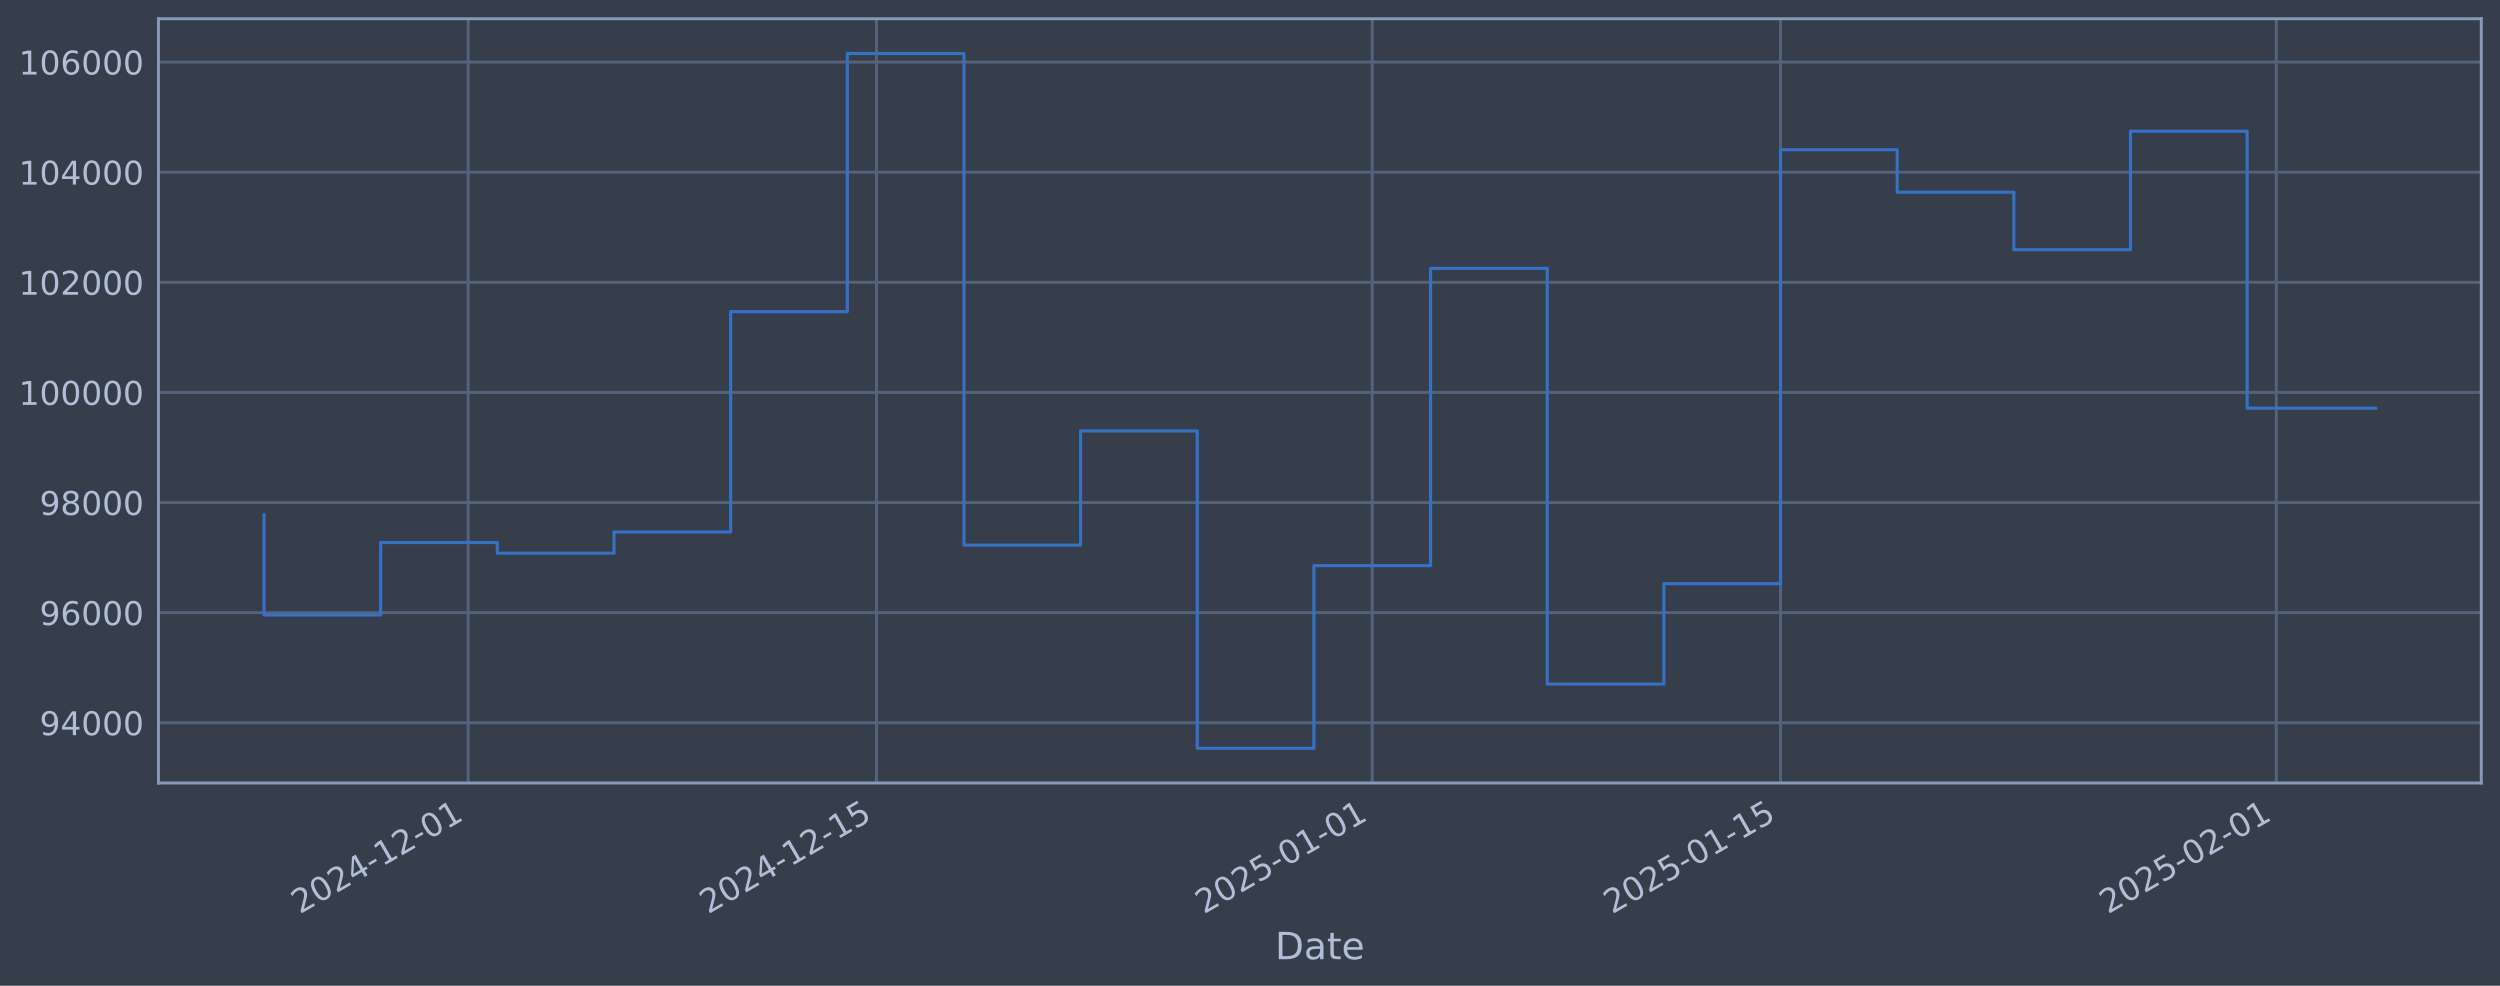
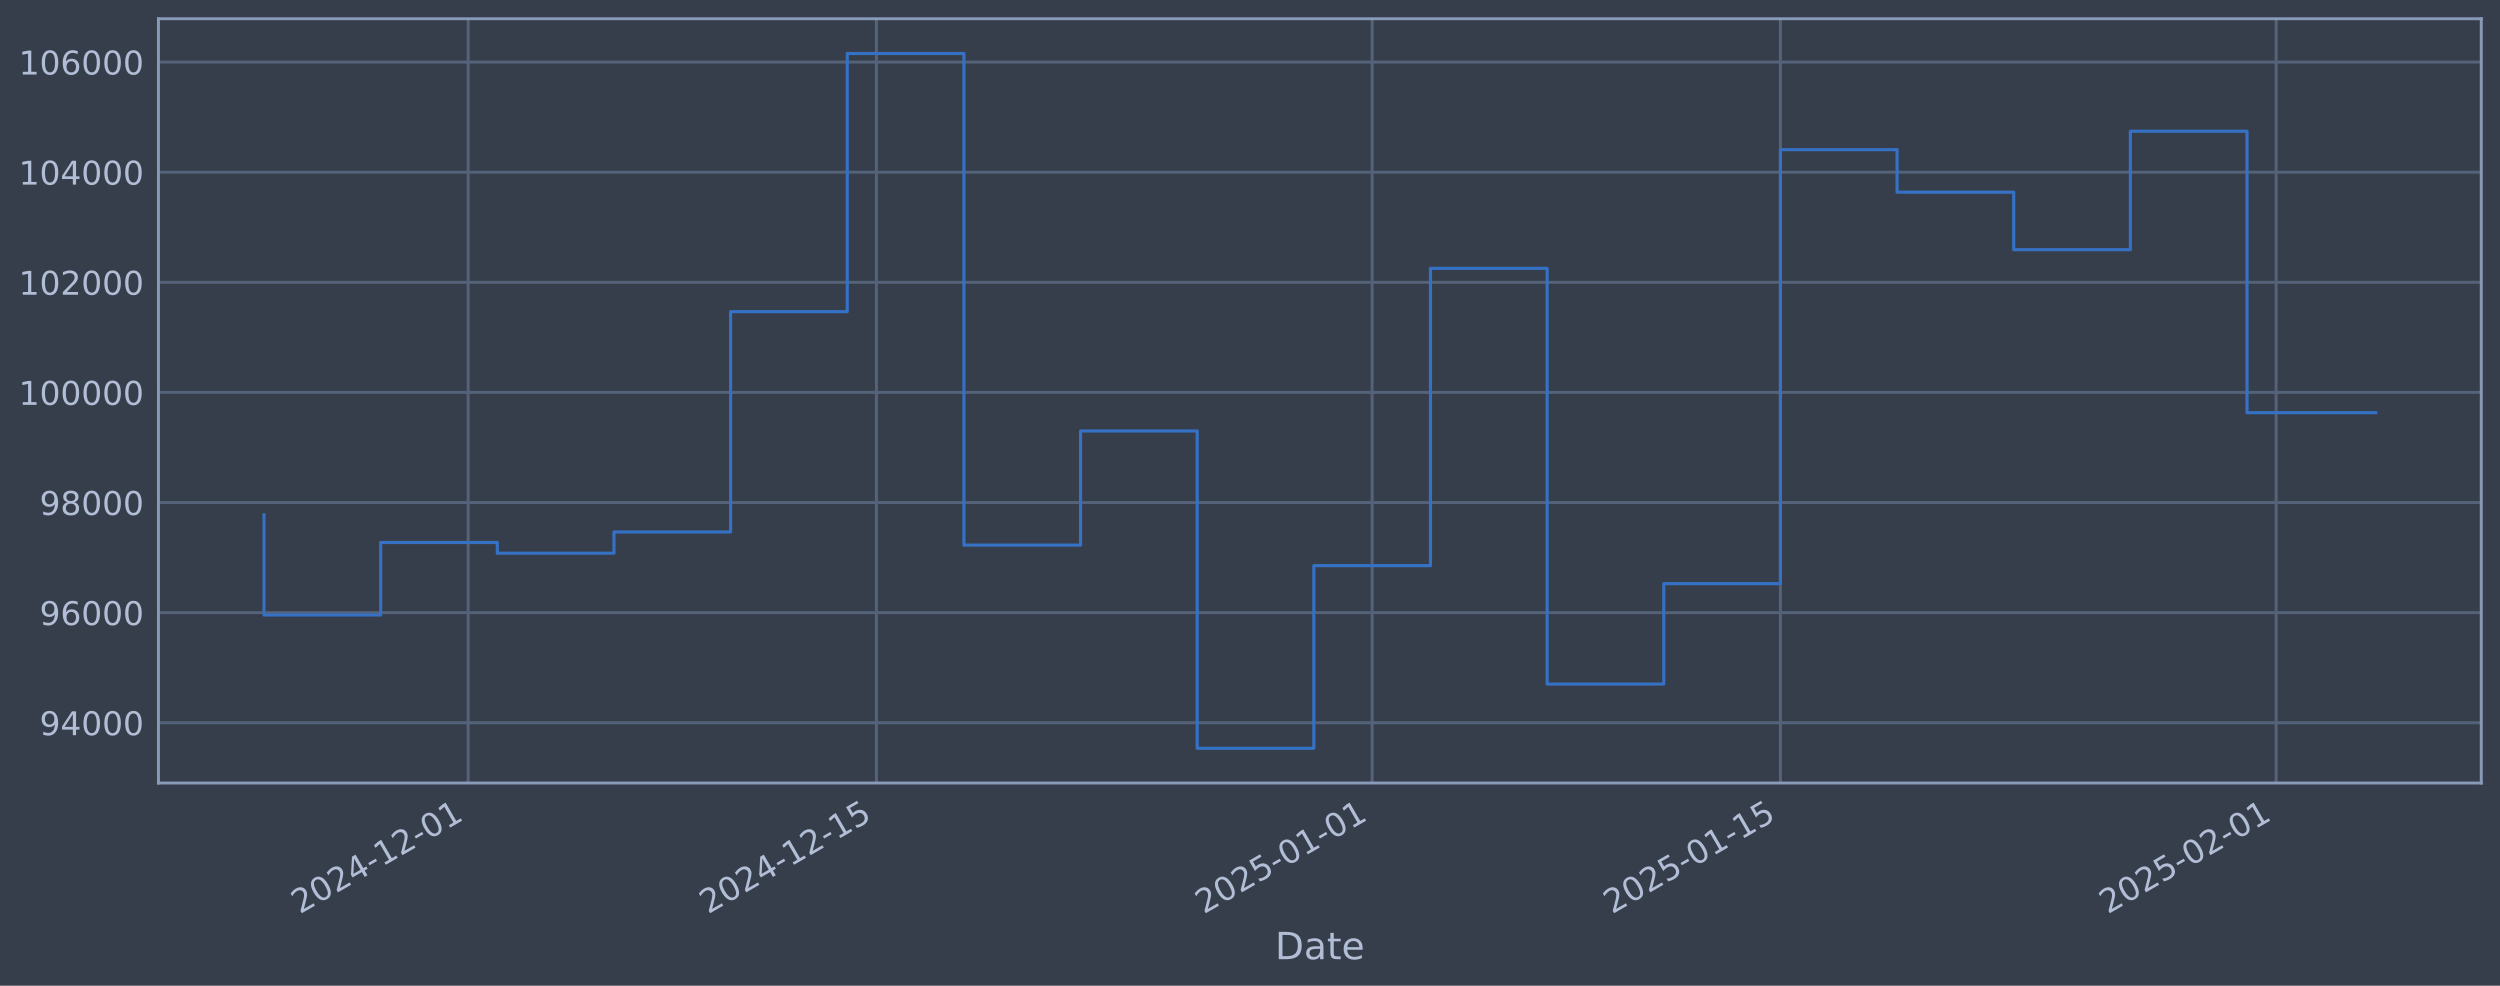
<svg xmlns="http://www.w3.org/2000/svg" xmlns:xlink="http://www.w3.org/1999/xlink" width="960.9pt" height="378.87pt" viewBox="0 0 960.9 378.87" version="1.1">
  <defs>
    <style type="text/css">*{stroke-linejoin: round; stroke-linecap: butt}</style>
  </defs>
  <g id="figure_1">
    <g id="patch_1">
      <path d="M 0 378.87  L 960.9 378.87  L 960.9 0  L 0 0  z " style="fill: #373e4b" />
    </g>
    <g id="axes_1">
      <g id="patch_2">
        <path d="M 60.901 300.96  L 953.701 300.96  L 953.701 7.2  L 60.901 7.2  z " style="fill: #373e4b" />
      </g>
      <g id="matplotlib.axis_1">
        <g id="xtick_1">
          <g id="line2d_1">
-             <path d="M 179.947 300.96  L 179.947 7.2  " clip-path="url(#pa566a1a98a)" style="fill: none; stroke: #546379; stroke-width: 1.12; stroke-linecap: square" />
+             <path d="M 179.941 300.96  L 179.941 7.2  " clip-path="url(#p85114f0a7d)" style="fill: none; stroke: #546379; stroke-width: 1.12; stroke-linecap: square" />
          </g>
          <g id="line2d_2" />
          <g id="text_1">
-             <g style="fill: #b1bed6" transform="translate(115.2217 351.4642) rotate(-30) scale(0.126 -0.126)">
+             <g style="fill: #b1bed6" transform="translate(115.2159 351.4642) rotate(-30) scale(0.126 -0.126)">
              <defs>
                <path id="DejaVuSans-32" d="M 1228 531  L 3431 531  L 3431 0  L 469 0  L 469 531  Q 828 903 1448 1529  Q 2069 2156 2228 2338  Q 2531 2678 2651 2914  Q 2772 3150 2772 3378  Q 2772 3750 2511 3984  Q 2250 4219 1831 4219  Q 1534 4219 1204 4116  Q 875 4013 500 3803  L 500 4441  Q 881 4594 1212 4672  Q 1544 4750 1819 4750  Q 2544 4750 2975 4387  Q 3406 4025 3406 3419  Q 3406 3131 3298 2873  Q 3191 2616 2906 2266  Q 2828 2175 2409 1742  Q 1991 1309 1228 531  z " transform="scale(0.015625)" />
                <path id="DejaVuSans-30" d="M 2034 4250  Q 1547 4250 1301 3770  Q 1056 3291 1056 2328  Q 1056 1369 1301 889  Q 1547 409 2034 409  Q 2525 409 2770 889  Q 3016 1369 3016 2328  Q 3016 3291 2770 3770  Q 2525 4250 2034 4250  z M 2034 4750  Q 2819 4750 3233 4129  Q 3647 3509 3647 2328  Q 3647 1150 3233 529  Q 2819 -91 2034 -91  Q 1250 -91 836 529  Q 422 1150 422 2328  Q 422 3509 836 4129  Q 1250 4750 2034 4750  z " transform="scale(0.015625)" />
                <path id="DejaVuSans-34" d="M 2419 4116  L 825 1625  L 2419 1625  L 2419 4116  z M 2253 4666  L 3047 4666  L 3047 1625  L 3713 1625  L 3713 1100  L 3047 1100  L 3047 0  L 2419 0  L 2419 1100  L 313 1100  L 313 1709  L 2253 4666  z " transform="scale(0.015625)" />
                <path id="DejaVuSans-2d" d="M 313 2009  L 1997 2009  L 1997 1497  L 313 1497  L 313 2009  z " transform="scale(0.015625)" />
                <path id="DejaVuSans-31" d="M 794 531  L 1825 531  L 1825 4091  L 703 3866  L 703 4441  L 1819 4666  L 2450 4666  L 2450 531  L 3481 531  L 3481 0  L 794 0  L 794 531  z " transform="scale(0.015625)" />
              </defs>
              <use xlink:href="#DejaVuSans-32" />
              <use xlink:href="#DejaVuSans-30" transform="translate(63.62305 0)" />
              <use xlink:href="#DejaVuSans-32" transform="translate(127.2461 0)" />
              <use xlink:href="#DejaVuSans-34" transform="translate(190.8691 0)" />
              <use xlink:href="#DejaVuSans-2d" transform="translate(254.4922 0)" />
              <use xlink:href="#DejaVuSans-31" transform="translate(290.5762 0)" />
              <use xlink:href="#DejaVuSans-32" transform="translate(354.1992 0)" />
              <use xlink:href="#DejaVuSans-2d" transform="translate(417.8223 0)" />
              <use xlink:href="#DejaVuSans-30" transform="translate(453.9062 0)" />
              <use xlink:href="#DejaVuSans-31" transform="translate(517.5293 0)" />
            </g>
          </g>
        </g>
        <g id="xtick_2">
          <g id="line2d_3">
-             <path d="M 336.877 300.96  L 336.877 7.2  " clip-path="url(#pa566a1a98a)" style="fill: none; stroke: #546379; stroke-width: 1.12; stroke-linecap: square" />
+             <path d="M 336.86 300.96  L 336.86 7.2  " clip-path="url(#p85114f0a7d)" style="fill: none; stroke: #546379; stroke-width: 1.12; stroke-linecap: square" />
          </g>
          <g id="line2d_4" />
          <g id="text_2">
-             <g style="fill: #b1bed6" transform="translate(272.1514 351.4642) rotate(-30) scale(0.126 -0.126)">
+             <g style="fill: #b1bed6" transform="translate(272.1342 351.4642) rotate(-30) scale(0.126 -0.126)">
              <defs>
                <path id="DejaVuSans-35" d="M 691 4666  L 3169 4666  L 3169 4134  L 1269 4134  L 1269 2991  Q 1406 3038 1543 3061  Q 1681 3084 1819 3084  Q 2600 3084 3056 2656  Q 3513 2228 3513 1497  Q 3513 744 3044 326  Q 2575 -91 1722 -91  Q 1428 -91 1123 -41  Q 819 9 494 109  L 494 744  Q 775 591 1075 516  Q 1375 441 1709 441  Q 2250 441 2565 725  Q 2881 1009 2881 1497  Q 2881 1984 2565 2268  Q 2250 2553 1709 2553  Q 1456 2553 1204 2497  Q 953 2441 691 2322  L 691 4666  z " transform="scale(0.015625)" />
              </defs>
              <use xlink:href="#DejaVuSans-32" />
              <use xlink:href="#DejaVuSans-30" transform="translate(63.62305 0)" />
              <use xlink:href="#DejaVuSans-32" transform="translate(127.2461 0)" />
              <use xlink:href="#DejaVuSans-34" transform="translate(190.8691 0)" />
              <use xlink:href="#DejaVuSans-2d" transform="translate(254.4922 0)" />
              <use xlink:href="#DejaVuSans-31" transform="translate(290.5762 0)" />
              <use xlink:href="#DejaVuSans-32" transform="translate(354.1992 0)" />
              <use xlink:href="#DejaVuSans-2d" transform="translate(417.8223 0)" />
              <use xlink:href="#DejaVuSans-31" transform="translate(453.9062 0)" />
              <use xlink:href="#DejaVuSans-35" transform="translate(517.5293 0)" />
            </g>
          </g>
        </g>
        <g id="xtick_3">
          <g id="line2d_5">
-             <path d="M 527.434 300.96  L 527.434 7.2  " clip-path="url(#pa566a1a98a)" style="fill: none; stroke: #546379; stroke-width: 1.12; stroke-linecap: square" />
+             <path d="M 527.403 300.96  L 527.403 7.2  " clip-path="url(#p85114f0a7d)" style="fill: none; stroke: #546379; stroke-width: 1.12; stroke-linecap: square" />
          </g>
          <g id="line2d_6" />
          <g id="text_3">
-             <g style="fill: #b1bed6" transform="translate(462.709 351.4642) rotate(-30) scale(0.126 -0.126)">
+             <g style="fill: #b1bed6" transform="translate(462.6777 351.4642) rotate(-30) scale(0.126 -0.126)">
              <use xlink:href="#DejaVuSans-32" />
              <use xlink:href="#DejaVuSans-30" transform="translate(63.62305 0)" />
              <use xlink:href="#DejaVuSans-32" transform="translate(127.2461 0)" />
              <use xlink:href="#DejaVuSans-35" transform="translate(190.8691 0)" />
              <use xlink:href="#DejaVuSans-2d" transform="translate(254.4922 0)" />
              <use xlink:href="#DejaVuSans-30" transform="translate(290.5762 0)" />
              <use xlink:href="#DejaVuSans-31" transform="translate(354.1992 0)" />
              <use xlink:href="#DejaVuSans-2d" transform="translate(417.8223 0)" />
              <use xlink:href="#DejaVuSans-30" transform="translate(453.9062 0)" />
              <use xlink:href="#DejaVuSans-31" transform="translate(517.5293 0)" />
            </g>
          </g>
        </g>
        <g id="xtick_4">
          <g id="line2d_7">
-             <path d="M 684.364 300.96  L 684.364 7.2  " clip-path="url(#pa566a1a98a)" style="fill: none; stroke: #546379; stroke-width: 1.12; stroke-linecap: square" />
+             <path d="M 684.321 300.96  L 684.321 7.2  " clip-path="url(#p85114f0a7d)" style="fill: none; stroke: #546379; stroke-width: 1.12; stroke-linecap: square" />
          </g>
          <g id="line2d_8" />
          <g id="text_4">
-             <g style="fill: #b1bed6" transform="translate(619.6387 351.4642) rotate(-30) scale(0.126 -0.126)">
+             <g style="fill: #b1bed6" transform="translate(619.596 351.4642) rotate(-30) scale(0.126 -0.126)">
              <use xlink:href="#DejaVuSans-32" />
              <use xlink:href="#DejaVuSans-30" transform="translate(63.62305 0)" />
              <use xlink:href="#DejaVuSans-32" transform="translate(127.2461 0)" />
              <use xlink:href="#DejaVuSans-35" transform="translate(190.8691 0)" />
              <use xlink:href="#DejaVuSans-2d" transform="translate(254.4922 0)" />
              <use xlink:href="#DejaVuSans-30" transform="translate(290.5762 0)" />
              <use xlink:href="#DejaVuSans-31" transform="translate(354.1992 0)" />
              <use xlink:href="#DejaVuSans-2d" transform="translate(417.8223 0)" />
              <use xlink:href="#DejaVuSans-31" transform="translate(453.9062 0)" />
              <use xlink:href="#DejaVuSans-35" transform="translate(517.5293 0)" />
            </g>
          </g>
        </g>
        <g id="xtick_5">
          <g id="line2d_9">
-             <path d="M 874.922 300.96  L 874.922 7.2  " clip-path="url(#pa566a1a98a)" style="fill: none; stroke: #546379; stroke-width: 1.12; stroke-linecap: square" />
+             <path d="M 874.865 300.96  L 874.865 7.2  " clip-path="url(#p85114f0a7d)" style="fill: none; stroke: #546379; stroke-width: 1.12; stroke-linecap: square" />
          </g>
          <g id="line2d_10" />
          <g id="text_5">
-             <g style="fill: #b1bed6" transform="translate(810.1963 351.4642) rotate(-30) scale(0.126 -0.126)">
+             <g style="fill: #b1bed6" transform="translate(810.1396 351.4642) rotate(-30) scale(0.126 -0.126)">
              <use xlink:href="#DejaVuSans-32" />
              <use xlink:href="#DejaVuSans-30" transform="translate(63.62305 0)" />
              <use xlink:href="#DejaVuSans-32" transform="translate(127.2461 0)" />
              <use xlink:href="#DejaVuSans-35" transform="translate(190.8691 0)" />
              <use xlink:href="#DejaVuSans-2d" transform="translate(254.4922 0)" />
              <use xlink:href="#DejaVuSans-30" transform="translate(290.5762 0)" />
              <use xlink:href="#DejaVuSans-32" transform="translate(354.1992 0)" />
              <use xlink:href="#DejaVuSans-2d" transform="translate(417.8223 0)" />
              <use xlink:href="#DejaVuSans-30" transform="translate(453.9062 0)" />
              <use xlink:href="#DejaVuSans-31" transform="translate(517.5293 0)" />
            </g>
          </g>
        </g>
        <g id="text_6">
          <g style="fill: #b1bed6" transform="translate(490.0914 368.6753) scale(0.144 -0.144)">
            <defs>
              <path id="DejaVuSans-44" d="M 1259 4147  L 1259 519  L 2022 519  Q 2988 519 3436 956  Q 3884 1394 3884 2338  Q 3884 3275 3436 3711  Q 2988 4147 2022 4147  L 1259 4147  z M 628 4666  L 1925 4666  Q 3281 4666 3915 4102  Q 4550 3538 4550 2338  Q 4550 1131 3912 565  Q 3275 0 1925 0  L 628 0  L 628 4666  z " transform="scale(0.015625)" />
              <path id="DejaVuSans-61" d="M 2194 1759  Q 1497 1759 1228 1600  Q 959 1441 959 1056  Q 959 750 1161 570  Q 1363 391 1709 391  Q 2188 391 2477 730  Q 2766 1069 2766 1631  L 2766 1759  L 2194 1759  z M 3341 1997  L 3341 0  L 2766 0  L 2766 531  Q 2569 213 2275 61  Q 1981 -91 1556 -91  Q 1019 -91 701 211  Q 384 513 384 1019  Q 384 1609 779 1909  Q 1175 2209 1959 2209  L 2766 2209  L 2766 2266  Q 2766 2663 2505 2880  Q 2244 3097 1772 3097  Q 1472 3097 1187 3025  Q 903 2953 641 2809  L 641 3341  Q 956 3463 1253 3523  Q 1550 3584 1831 3584  Q 2591 3584 2966 3190  Q 3341 2797 3341 1997  z " transform="scale(0.015625)" />
              <path id="DejaVuSans-74" d="M 1172 4494  L 1172 3500  L 2356 3500  L 2356 3053  L 1172 3053  L 1172 1153  Q 1172 725 1289 603  Q 1406 481 1766 481  L 2356 481  L 2356 0  L 1766 0  Q 1100 0 847 248  Q 594 497 594 1153  L 594 3053  L 172 3053  L 172 3500  L 594 3500  L 594 4494  L 1172 4494  z " transform="scale(0.015625)" />
              <path id="DejaVuSans-65" d="M 3597 1894  L 3597 1613  L 953 1613  Q 991 1019 1311 708  Q 1631 397 2203 397  Q 2534 397 2845 478  Q 3156 559 3463 722  L 3463 178  Q 3153 47 2828 -22  Q 2503 -91 2169 -91  Q 1331 -91 842 396  Q 353 884 353 1716  Q 353 2575 817 3079  Q 1281 3584 2069 3584  Q 2775 3584 3186 3129  Q 3597 2675 3597 1894  z M 3022 2063  Q 3016 2534 2758 2815  Q 2500 3097 2075 3097  Q 1594 3097 1305 2825  Q 1016 2553 972 2059  L 3022 2063  z " transform="scale(0.015625)" />
            </defs>
            <use xlink:href="#DejaVuSans-44" />
            <use xlink:href="#DejaVuSans-61" transform="translate(77.00195 0)" />
            <use xlink:href="#DejaVuSans-74" transform="translate(138.2812 0)" />
            <use xlink:href="#DejaVuSans-65" transform="translate(177.4902 0)" />
          </g>
        </g>
      </g>
      <g id="matplotlib.axis_2">
        <g id="ytick_1">
          <g id="line2d_11">
-             <path d="M 60.901 277.797  L 953.701 277.797  " clip-path="url(#pa566a1a98a)" style="fill: none; stroke: #546379; stroke-width: 1.12; stroke-linecap: square" />
+             <path d="M 60.901 277.797  L 953.701 277.797  " clip-path="url(#p85114f0a7d)" style="fill: none; stroke: #546379; stroke-width: 1.12; stroke-linecap: square" />
          </g>
          <g id="line2d_12" />
          <g id="text_7">
            <g style="fill: #b1bed6" transform="translate(15.21675 282.5841) scale(0.126 -0.126)">
              <defs>
                <path id="DejaVuSans-39" d="M 703 97  L 703 672  Q 941 559 1184 500  Q 1428 441 1663 441  Q 2288 441 2617 861  Q 2947 1281 2994 2138  Q 2813 1869 2534 1725  Q 2256 1581 1919 1581  Q 1219 1581 811 2004  Q 403 2428 403 3163  Q 403 3881 828 4315  Q 1253 4750 1959 4750  Q 2769 4750 3195 4129  Q 3622 3509 3622 2328  Q 3622 1225 3098 567  Q 2575 -91 1691 -91  Q 1453 -91 1209 -44  Q 966 3 703 97  z M 1959 2075  Q 2384 2075 2632 2365  Q 2881 2656 2881 3163  Q 2881 3666 2632 3958  Q 2384 4250 1959 4250  Q 1534 4250 1286 3958  Q 1038 3666 1038 3163  Q 1038 2656 1286 2365  Q 1534 2075 1959 2075  z " transform="scale(0.015625)" />
              </defs>
              <use xlink:href="#DejaVuSans-39" />
              <use xlink:href="#DejaVuSans-34" transform="translate(63.62305 0)" />
              <use xlink:href="#DejaVuSans-30" transform="translate(127.2461 0)" />
              <use xlink:href="#DejaVuSans-30" transform="translate(190.8691 0)" />
              <use xlink:href="#DejaVuSans-30" transform="translate(254.4922 0)" />
            </g>
          </g>
        </g>
        <g id="ytick_2">
          <g id="line2d_13">
-             <path d="M 60.901 235.473  L 953.701 235.473  " clip-path="url(#pa566a1a98a)" style="fill: none; stroke: #546379; stroke-width: 1.12; stroke-linecap: square" />
+             <path d="M 60.901 235.473  L 953.701 235.473  " clip-path="url(#p85114f0a7d)" style="fill: none; stroke: #546379; stroke-width: 1.12; stroke-linecap: square" />
          </g>
          <g id="line2d_14" />
          <g id="text_8">
            <g style="fill: #b1bed6" transform="translate(15.21675 240.2602) scale(0.126 -0.126)">
              <defs>
                <path id="DejaVuSans-36" d="M 2113 2584  Q 1688 2584 1439 2293  Q 1191 2003 1191 1497  Q 1191 994 1439 701  Q 1688 409 2113 409  Q 2538 409 2786 701  Q 3034 994 3034 1497  Q 3034 2003 2786 2293  Q 2538 2584 2113 2584  z M 3366 4563  L 3366 3988  Q 3128 4100 2886 4159  Q 2644 4219 2406 4219  Q 1781 4219 1451 3797  Q 1122 3375 1075 2522  Q 1259 2794 1537 2939  Q 1816 3084 2150 3084  Q 2853 3084 3261 2657  Q 3669 2231 3669 1497  Q 3669 778 3244 343  Q 2819 -91 2113 -91  Q 1303 -91 875 529  Q 447 1150 447 2328  Q 447 3434 972 4092  Q 1497 4750 2381 4750  Q 2619 4750 2861 4703  Q 3103 4656 3366 4563  z " transform="scale(0.015625)" />
              </defs>
              <use xlink:href="#DejaVuSans-39" />
              <use xlink:href="#DejaVuSans-36" transform="translate(63.62305 0)" />
              <use xlink:href="#DejaVuSans-30" transform="translate(127.2461 0)" />
              <use xlink:href="#DejaVuSans-30" transform="translate(190.8691 0)" />
              <use xlink:href="#DejaVuSans-30" transform="translate(254.4922 0)" />
            </g>
          </g>
        </g>
        <g id="ytick_3">
          <g id="line2d_15">
-             <path d="M 60.901 193.149  L 953.701 193.149  " clip-path="url(#pa566a1a98a)" style="fill: none; stroke: #546379; stroke-width: 1.12; stroke-linecap: square" />
+             <path d="M 60.901 193.149  L 953.701 193.149  " clip-path="url(#p85114f0a7d)" style="fill: none; stroke: #546379; stroke-width: 1.12; stroke-linecap: square" />
          </g>
          <g id="line2d_16" />
          <g id="text_9">
            <g style="fill: #b1bed6" transform="translate(15.21675 197.9364) scale(0.126 -0.126)">
              <defs>
                <path id="DejaVuSans-38" d="M 2034 2216  Q 1584 2216 1326 1975  Q 1069 1734 1069 1313  Q 1069 891 1326 650  Q 1584 409 2034 409  Q 2484 409 2743 651  Q 3003 894 3003 1313  Q 3003 1734 2745 1975  Q 2488 2216 2034 2216  z M 1403 2484  Q 997 2584 770 2862  Q 544 3141 544 3541  Q 544 4100 942 4425  Q 1341 4750 2034 4750  Q 2731 4750 3128 4425  Q 3525 4100 3525 3541  Q 3525 3141 3298 2862  Q 3072 2584 2669 2484  Q 3125 2378 3379 2068  Q 3634 1759 3634 1313  Q 3634 634 3220 271  Q 2806 -91 2034 -91  Q 1263 -91 848 271  Q 434 634 434 1313  Q 434 1759 690 2068  Q 947 2378 1403 2484  z M 1172 3481  Q 1172 3119 1398 2916  Q 1625 2713 2034 2713  Q 2441 2713 2670 2916  Q 2900 3119 2900 3481  Q 2900 3844 2670 4047  Q 2441 4250 2034 4250  Q 1625 4250 1398 4047  Q 1172 3844 1172 3481  z " transform="scale(0.015625)" />
              </defs>
              <use xlink:href="#DejaVuSans-39" />
              <use xlink:href="#DejaVuSans-38" transform="translate(63.62305 0)" />
              <use xlink:href="#DejaVuSans-30" transform="translate(127.2461 0)" />
              <use xlink:href="#DejaVuSans-30" transform="translate(190.8691 0)" />
              <use xlink:href="#DejaVuSans-30" transform="translate(254.4922 0)" />
            </g>
          </g>
        </g>
        <g id="ytick_4">
          <g id="line2d_17">
-             <path d="M 60.901 150.826  L 953.701 150.826  " clip-path="url(#pa566a1a98a)" style="fill: none; stroke: #546379; stroke-width: 1.12; stroke-linecap: square" />
+             <path d="M 60.901 150.826  L 953.701 150.826  " clip-path="url(#p85114f0a7d)" style="fill: none; stroke: #546379; stroke-width: 1.12; stroke-linecap: square" />
          </g>
          <g id="line2d_18" />
          <g id="text_10">
            <g style="fill: #b1bed6" transform="translate(7.2 155.6126) scale(0.126 -0.126)">
              <use xlink:href="#DejaVuSans-31" />
              <use xlink:href="#DejaVuSans-30" transform="translate(63.62305 0)" />
              <use xlink:href="#DejaVuSans-30" transform="translate(127.2461 0)" />
              <use xlink:href="#DejaVuSans-30" transform="translate(190.8691 0)" />
              <use xlink:href="#DejaVuSans-30" transform="translate(254.4922 0)" />
              <use xlink:href="#DejaVuSans-30" transform="translate(318.1152 0)" />
            </g>
          </g>
        </g>
        <g id="ytick_5">
          <g id="line2d_19">
-             <path d="M 60.901 108.502  L 953.701 108.502  " clip-path="url(#pa566a1a98a)" style="fill: none; stroke: #546379; stroke-width: 1.12; stroke-linecap: square" />
+             <path d="M 60.901 108.502  L 953.701 108.502  " clip-path="url(#p85114f0a7d)" style="fill: none; stroke: #546379; stroke-width: 1.12; stroke-linecap: square" />
          </g>
          <g id="line2d_20" />
          <g id="text_11">
            <g style="fill: #b1bed6" transform="translate(7.2 113.2888) scale(0.126 -0.126)">
              <use xlink:href="#DejaVuSans-31" />
              <use xlink:href="#DejaVuSans-30" transform="translate(63.62305 0)" />
              <use xlink:href="#DejaVuSans-32" transform="translate(127.2461 0)" />
              <use xlink:href="#DejaVuSans-30" transform="translate(190.8691 0)" />
              <use xlink:href="#DejaVuSans-30" transform="translate(254.4922 0)" />
              <use xlink:href="#DejaVuSans-30" transform="translate(318.1152 0)" />
            </g>
          </g>
        </g>
        <g id="ytick_6">
          <g id="line2d_21">
-             <path d="M 60.901 66.178  L 953.701 66.178  " clip-path="url(#pa566a1a98a)" style="fill: none; stroke: #546379; stroke-width: 1.12; stroke-linecap: square" />
+             <path d="M 60.901 66.178  L 953.701 66.178  " clip-path="url(#p85114f0a7d)" style="fill: none; stroke: #546379; stroke-width: 1.12; stroke-linecap: square" />
          </g>
          <g id="line2d_22" />
          <g id="text_12">
            <g style="fill: #b1bed6" transform="translate(7.2 70.96502) scale(0.126 -0.126)">
              <use xlink:href="#DejaVuSans-31" />
              <use xlink:href="#DejaVuSans-30" transform="translate(63.62305 0)" />
              <use xlink:href="#DejaVuSans-34" transform="translate(127.2461 0)" />
              <use xlink:href="#DejaVuSans-30" transform="translate(190.8691 0)" />
              <use xlink:href="#DejaVuSans-30" transform="translate(254.4922 0)" />
              <use xlink:href="#DejaVuSans-30" transform="translate(318.1152 0)" />
            </g>
          </g>
        </g>
        <g id="ytick_7">
          <g id="line2d_23">
-             <path d="M 60.901 23.854  L 953.701 23.854  " clip-path="url(#pa566a1a98a)" style="fill: none; stroke: #546379; stroke-width: 1.12; stroke-linecap: square" />
+             <path d="M 60.901 23.854  L 953.701 23.854  " clip-path="url(#p85114f0a7d)" style="fill: none; stroke: #546379; stroke-width: 1.12; stroke-linecap: square" />
          </g>
          <g id="line2d_24" />
          <g id="text_13">
            <g style="fill: #b1bed6" transform="translate(7.2 28.64121) scale(0.126 -0.126)">
              <use xlink:href="#DejaVuSans-31" />
              <use xlink:href="#DejaVuSans-30" transform="translate(63.62305 0)" />
              <use xlink:href="#DejaVuSans-36" transform="translate(127.2461 0)" />
              <use xlink:href="#DejaVuSans-30" transform="translate(190.8691 0)" />
              <use xlink:href="#DejaVuSans-30" transform="translate(254.4922 0)" />
              <use xlink:href="#DejaVuSans-30" transform="translate(318.1152 0)" />
            </g>
          </g>
        </g>
      </g>
      <g id="line2d_25">
-         <path d="M 101.482 197.87  L 101.482 236.383  L 146.319 236.383  L 146.319 208.521  L 191.156 208.521  L 191.156 212.628  L 235.994 212.628  L 235.994 204.459  L 280.831 204.459  L 280.831 119.77  L 325.668 119.77  L 325.668 20.553  L 370.505 20.553  L 370.505 209.517  L 415.342 209.517  L 415.342 165.636  L 460.179 165.636  L 460.179 287.607  L 505.016 287.607  L 505.016 217.409  L 549.853 217.409  L 549.853 103.141  L 594.69 103.141  L 594.69 262.927  L 639.527 262.927  L 639.527 224.318  L 684.364 224.318  L 684.364 57.525  L 729.201 57.525  L 729.201 73.859  L 774.038 73.859  L 774.038 95.961  L 818.875 95.961  L 818.875 50.434  L 863.713 50.434  L 863.713 156.891  L 913.119 156.891  " clip-path="url(#pa566a1a98a)" style="fill: none; stroke: #3572c6; stroke-width: 1.2; stroke-linecap: square" />
+         <path d="M 101.482 197.87  L 101.482 236.383  L 146.316 236.383  L 146.316 208.521  L 191.15 208.521  L 191.15 212.628  L 235.984 212.628  L 235.984 204.459  L 280.817 204.459  L 280.817 119.77  L 325.651 119.77  L 325.651 20.553  L 370.485 20.553  L 370.485 209.517  L 415.319 209.517  L 415.319 165.636  L 460.153 165.636  L 460.153 287.607  L 504.986 287.607  L 504.986 217.409  L 549.82 217.409  L 549.82 103.141  L 594.654 103.141  L 594.654 262.927  L 639.488 262.927  L 639.488 224.318  L 684.321 224.318  L 684.321 57.525  L 729.155 57.525  L 729.155 73.859  L 773.989 73.859  L 773.989 95.961  L 818.823 95.961  L 818.823 50.434  L 863.657 50.434  L 863.657 158.624  L 913.119 158.624  " clip-path="url(#p85114f0a7d)" style="fill: none; stroke: #3572c6; stroke-width: 1.2; stroke-linecap: square" />
      </g>
      <g id="patch_3">
        <path d="M 60.901 300.96  L 60.901 7.2  " style="fill: none; stroke: #899ab8; stroke-width: 1.12; stroke-linejoin: miter; stroke-linecap: square" />
      </g>
      <g id="patch_4">
        <path d="M 953.701 300.96  L 953.701 7.2  " style="fill: none; stroke: #899ab8; stroke-width: 1.12; stroke-linejoin: miter; stroke-linecap: square" />
      </g>
      <g id="patch_5">
        <path d="M 60.901 300.96  L 953.701 300.96  " style="fill: none; stroke: #899ab8; stroke-width: 1.12; stroke-linejoin: miter; stroke-linecap: square" />
      </g>
      <g id="patch_6">
        <path d="M 60.901 7.2  L 953.701 7.2  " style="fill: none; stroke: #899ab8; stroke-width: 1.12; stroke-linejoin: miter; stroke-linecap: square" />
      </g>
    </g>
  </g>
  <defs>
-     <clipPath id="pa566a1a98a">
+     <clipPath id="p85114f0a7d">
      <rect x="60.901" y="7.2" width="892.8" height="293.76" />
    </clipPath>
  </defs>
</svg>
